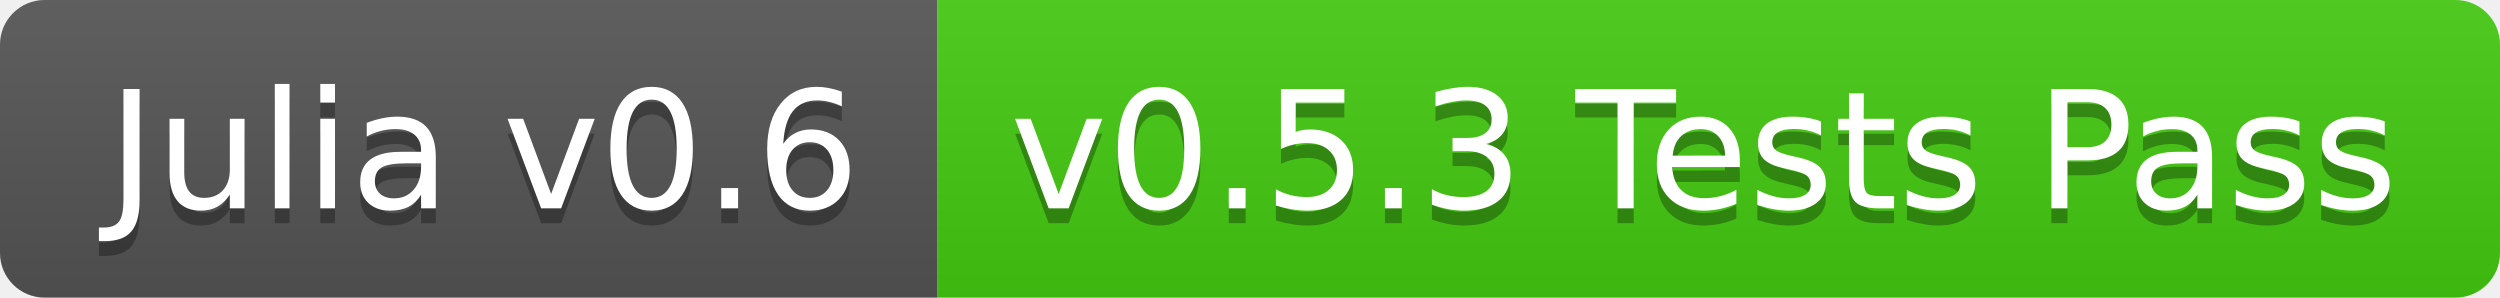
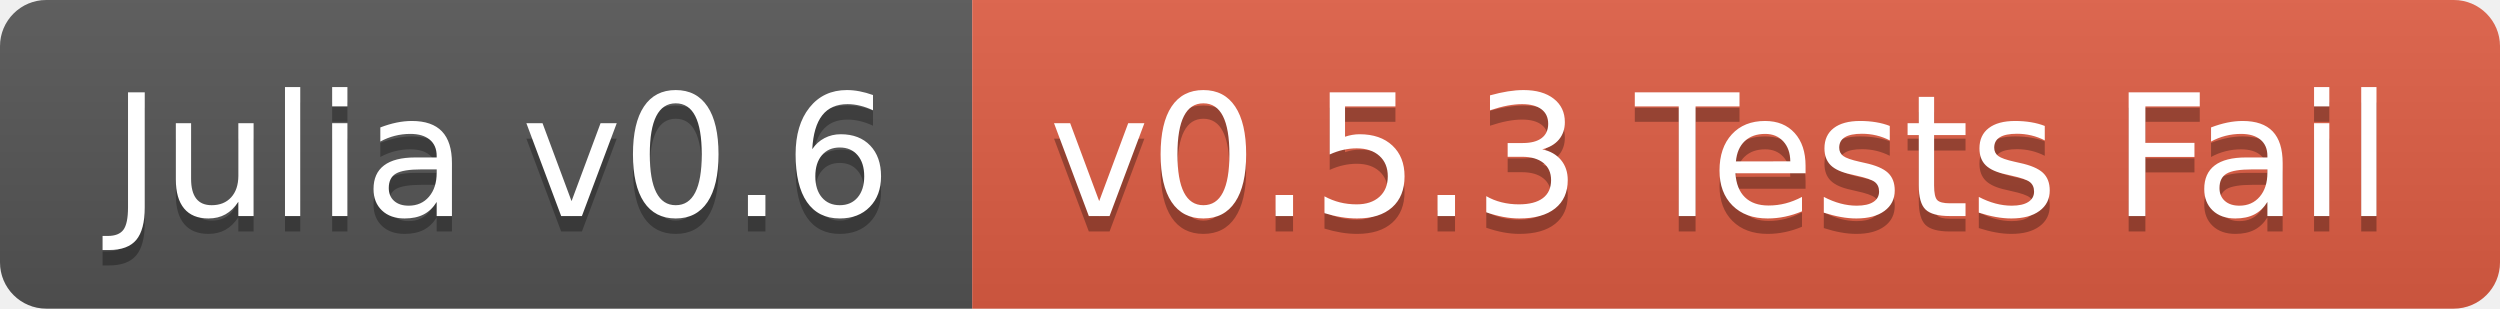
- <svg xmlns="http://www.w3.org/2000/svg" width="168" height="20">
+ <svg xmlns="http://www.w3.org/2000/svg" width="162" height="20">
  <linearGradient id="b" x2="0" y2="100%">
    <stop offset="0" stop-color="#bbb" stop-opacity=".1" />
    <stop offset="1" stop-opacity=".1" />
  </linearGradient>
  <clipPath id="a">
-     <rect width="168" height="20" rx="3" fill="#fff" />
+     <rect width="162" height="20" rx="3" fill="#fff" />
  </clipPath>
  <g clip-path="url(#a)">
    <path fill="#555" d="M0 0h63v20H0z" />
-     <path fill="#4c1" d="M63 0h105v20H63z" />
-     <path fill="url(#b)" d="M0 0h168v20H0z" />
+     <path fill="#e05d44" d="M63 0h99v20H63z" />
+     <path fill="url(#b)" d="M0 0h162v20H0z" />
  </g>
  <g fill="#fff" text-anchor="middle" font-family="DejaVu Sans,Verdana,Geneva,sans-serif" font-size="110">
    <text x="325" y="150" fill="#010101" fill-opacity=".3" transform="scale(.1)" textLength="530">Julia v0.6</text>
    <text x="325" y="140" transform="scale(.1)" textLength="530">Julia v0.6</text>
-     <text x="1145" y="150" fill="#010101" fill-opacity=".3" transform="scale(.1)" textLength="950">v0.5.3 Tests Pass</text>
-     <text x="1145" y="140" transform="scale(.1)" textLength="950">v0.5.3 Tests Pass</text>
+     <text x="1115" y="150" fill="#010101" fill-opacity=".3" transform="scale(.1)" textLength="890">v0.5.3 Tests Fail</text>
+     <text x="1115" y="140" transform="scale(.1)" textLength="890">v0.5.3 Tests Fail</text>
  </g>
</svg>
